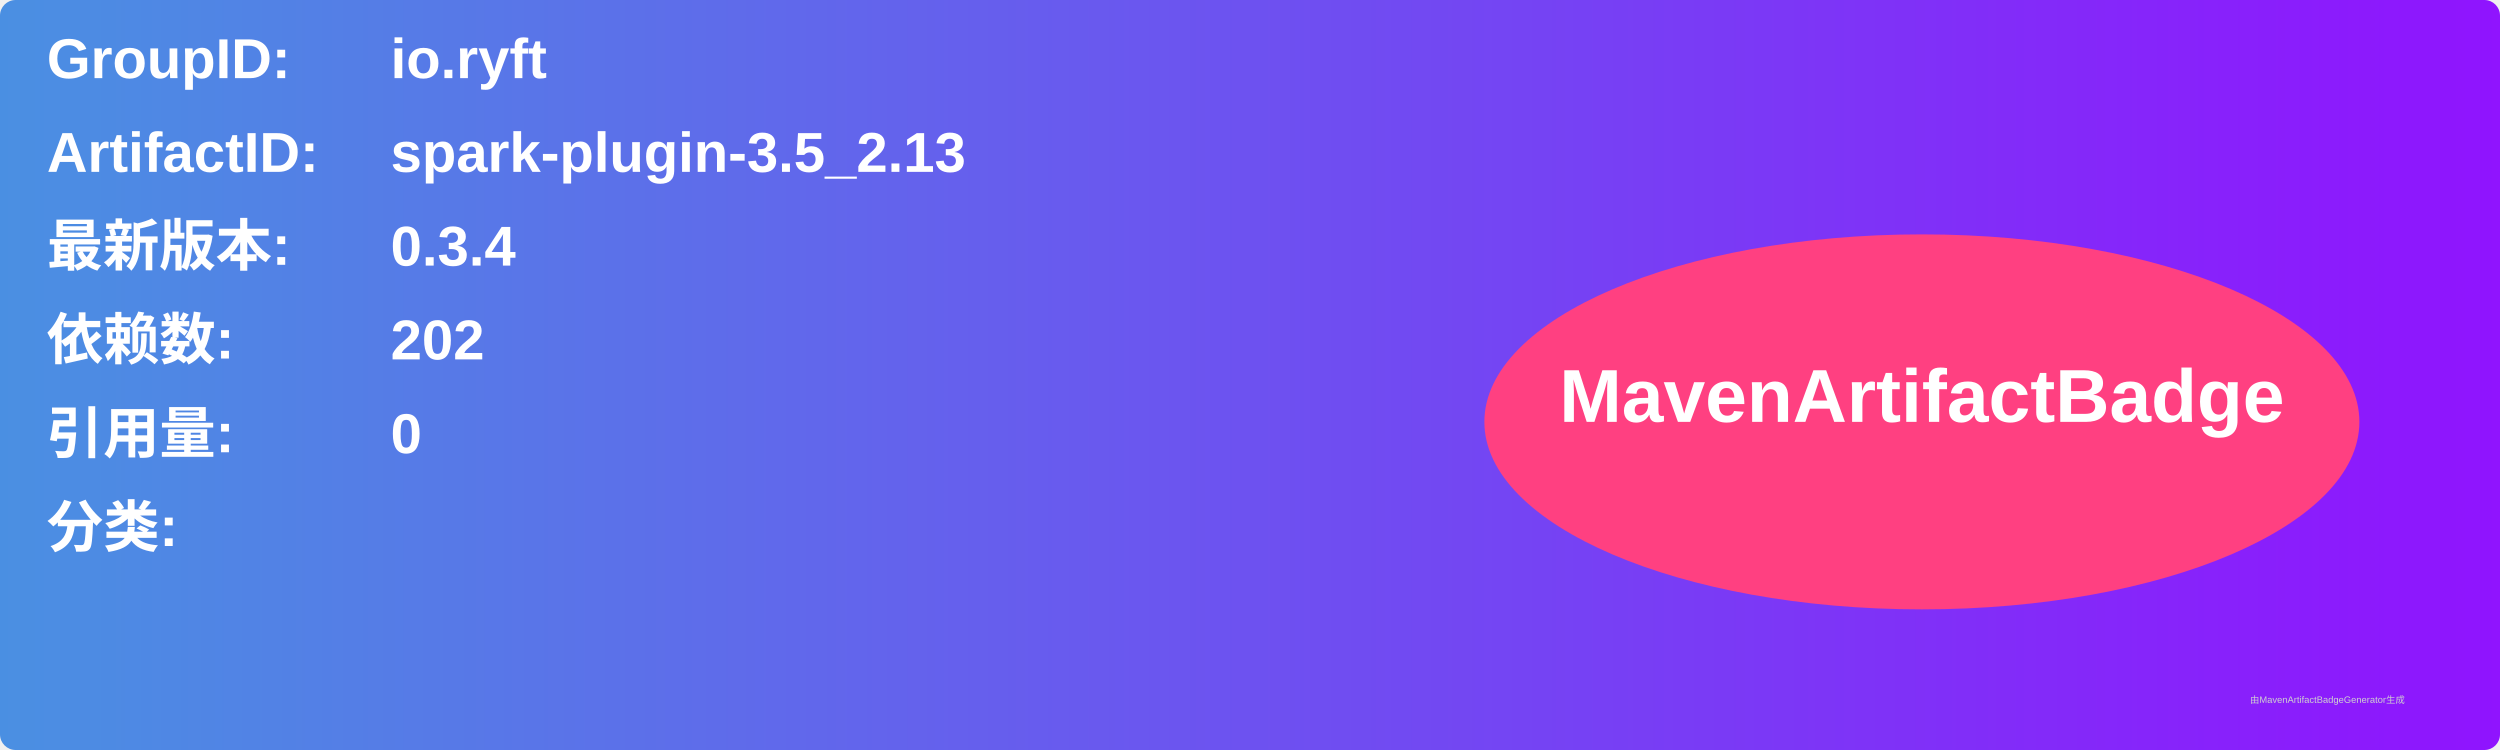
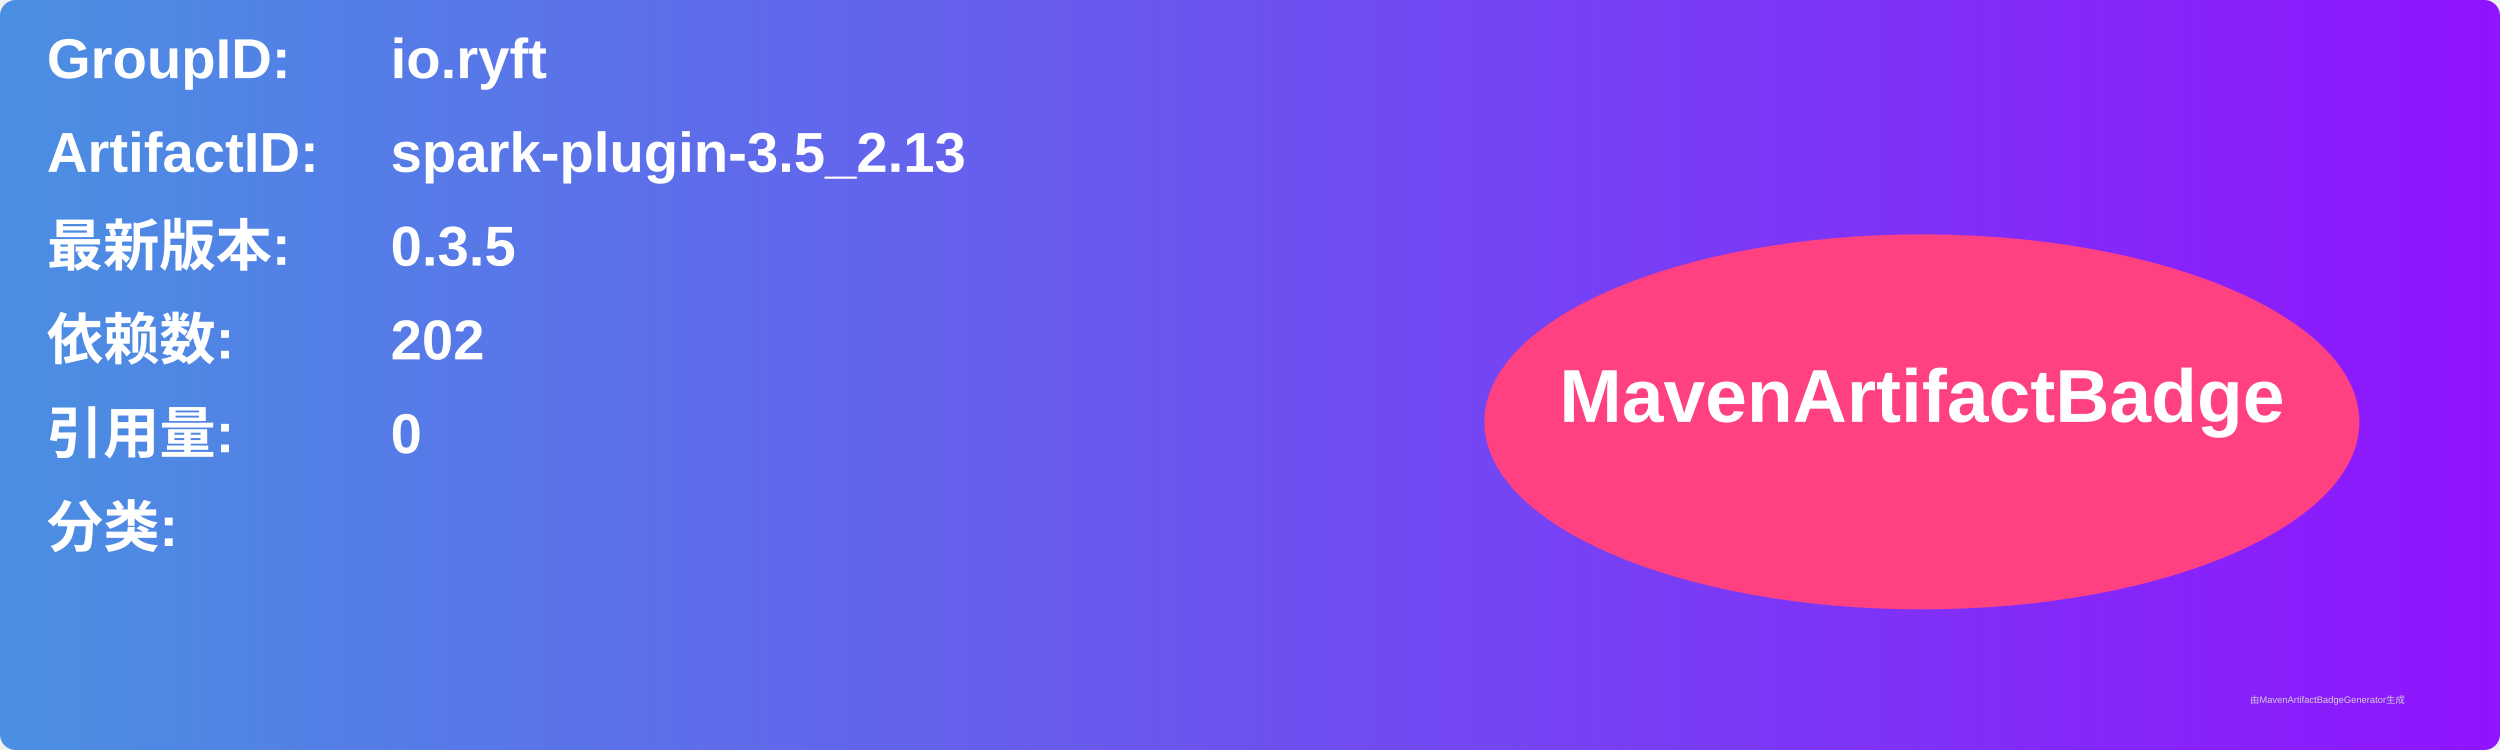
<svg xmlns="http://www.w3.org/2000/svg" width="800" height="240" viewBox="0 0 800 240">
  <linearGradient id="grad" x1="0%" y1="0%" x2="100%" y2="0%">
    <stop offset="0%" stop-color="#4a90e2" />
    <stop offset="100%" stop-color="#9013fe" />
  </linearGradient>
  <rect width="100%" height="100%" rx="5" ry="5" fill="url(#grad)" />
  <g transform="translate(15, 15)">
    <text x="0" y="10" font-family="Arial" font-size="18" fill="white" font-weight="bold" width="260">GroupID:</text>
    <text x="110" y="10" font-family="Arial" font-size="18" fill="white" font-weight="bold" width="460">io.ryft</text>
    <text x="0" y="40" font-family="Arial" font-size="18" fill="white" font-weight="bold" width="260">ArtifactID:</text>
    <text x="110" y="40" font-family="Arial" font-size="18" fill="white" font-weight="bold" width="460">spark-plugin-3.5_2.13</text>
    <text x="0" y="70" font-family="Arial" font-size="18" fill="white" font-weight="bold">最新版本:</text>
    <text x="110" y="70" font-family="Arial" font-size="18" fill="white" font-weight="bold">
-       <tspan font-weight="bold">0.3.4</tspan>
+       <tspan font-weight="bold">0.3.5</tspan>
    </text>
    <text x="0" y="100" font-family="Arial" font-size="18" fill="white" font-weight="bold">依赖数: </text>
    <text x="110" y="100" font-family="Arial" font-size="18" fill="white">
      <tspan font-weight="bold">202</tspan>
    </text>
    <text x="0" y="130" font-family="Arial" font-size="18" fill="white" font-weight="bold">引用量: </text>
    <text x="110" y="130" font-family="Arial" font-size="18" fill="white">
      <tspan font-weight="bold">0</tspan>
    </text>
    <text x="0" y="160" font-family="Arial" font-size="18" fill="white" font-weight="bold">分类:</text>
    <text x="10" y="190" font-family="Arial" font-size="10" fill="white">
      <tspan font-weight="bold" />
    </text>
    <ellipse cx="600" cy="120" rx="140" ry="60" fill="#ff4081" />
    <text x="600" y="120" text-anchor="middle" font-family="Arial" font-size="24" fill="white" font-weight="bold">MavenArtifactBadge</text>
  </g>
  <text x="720" y="225" font-family="Arial" font-size="3" fill="#d0d0d0">由MavenArtifactBadgeGenerator生成</text>
</svg>
